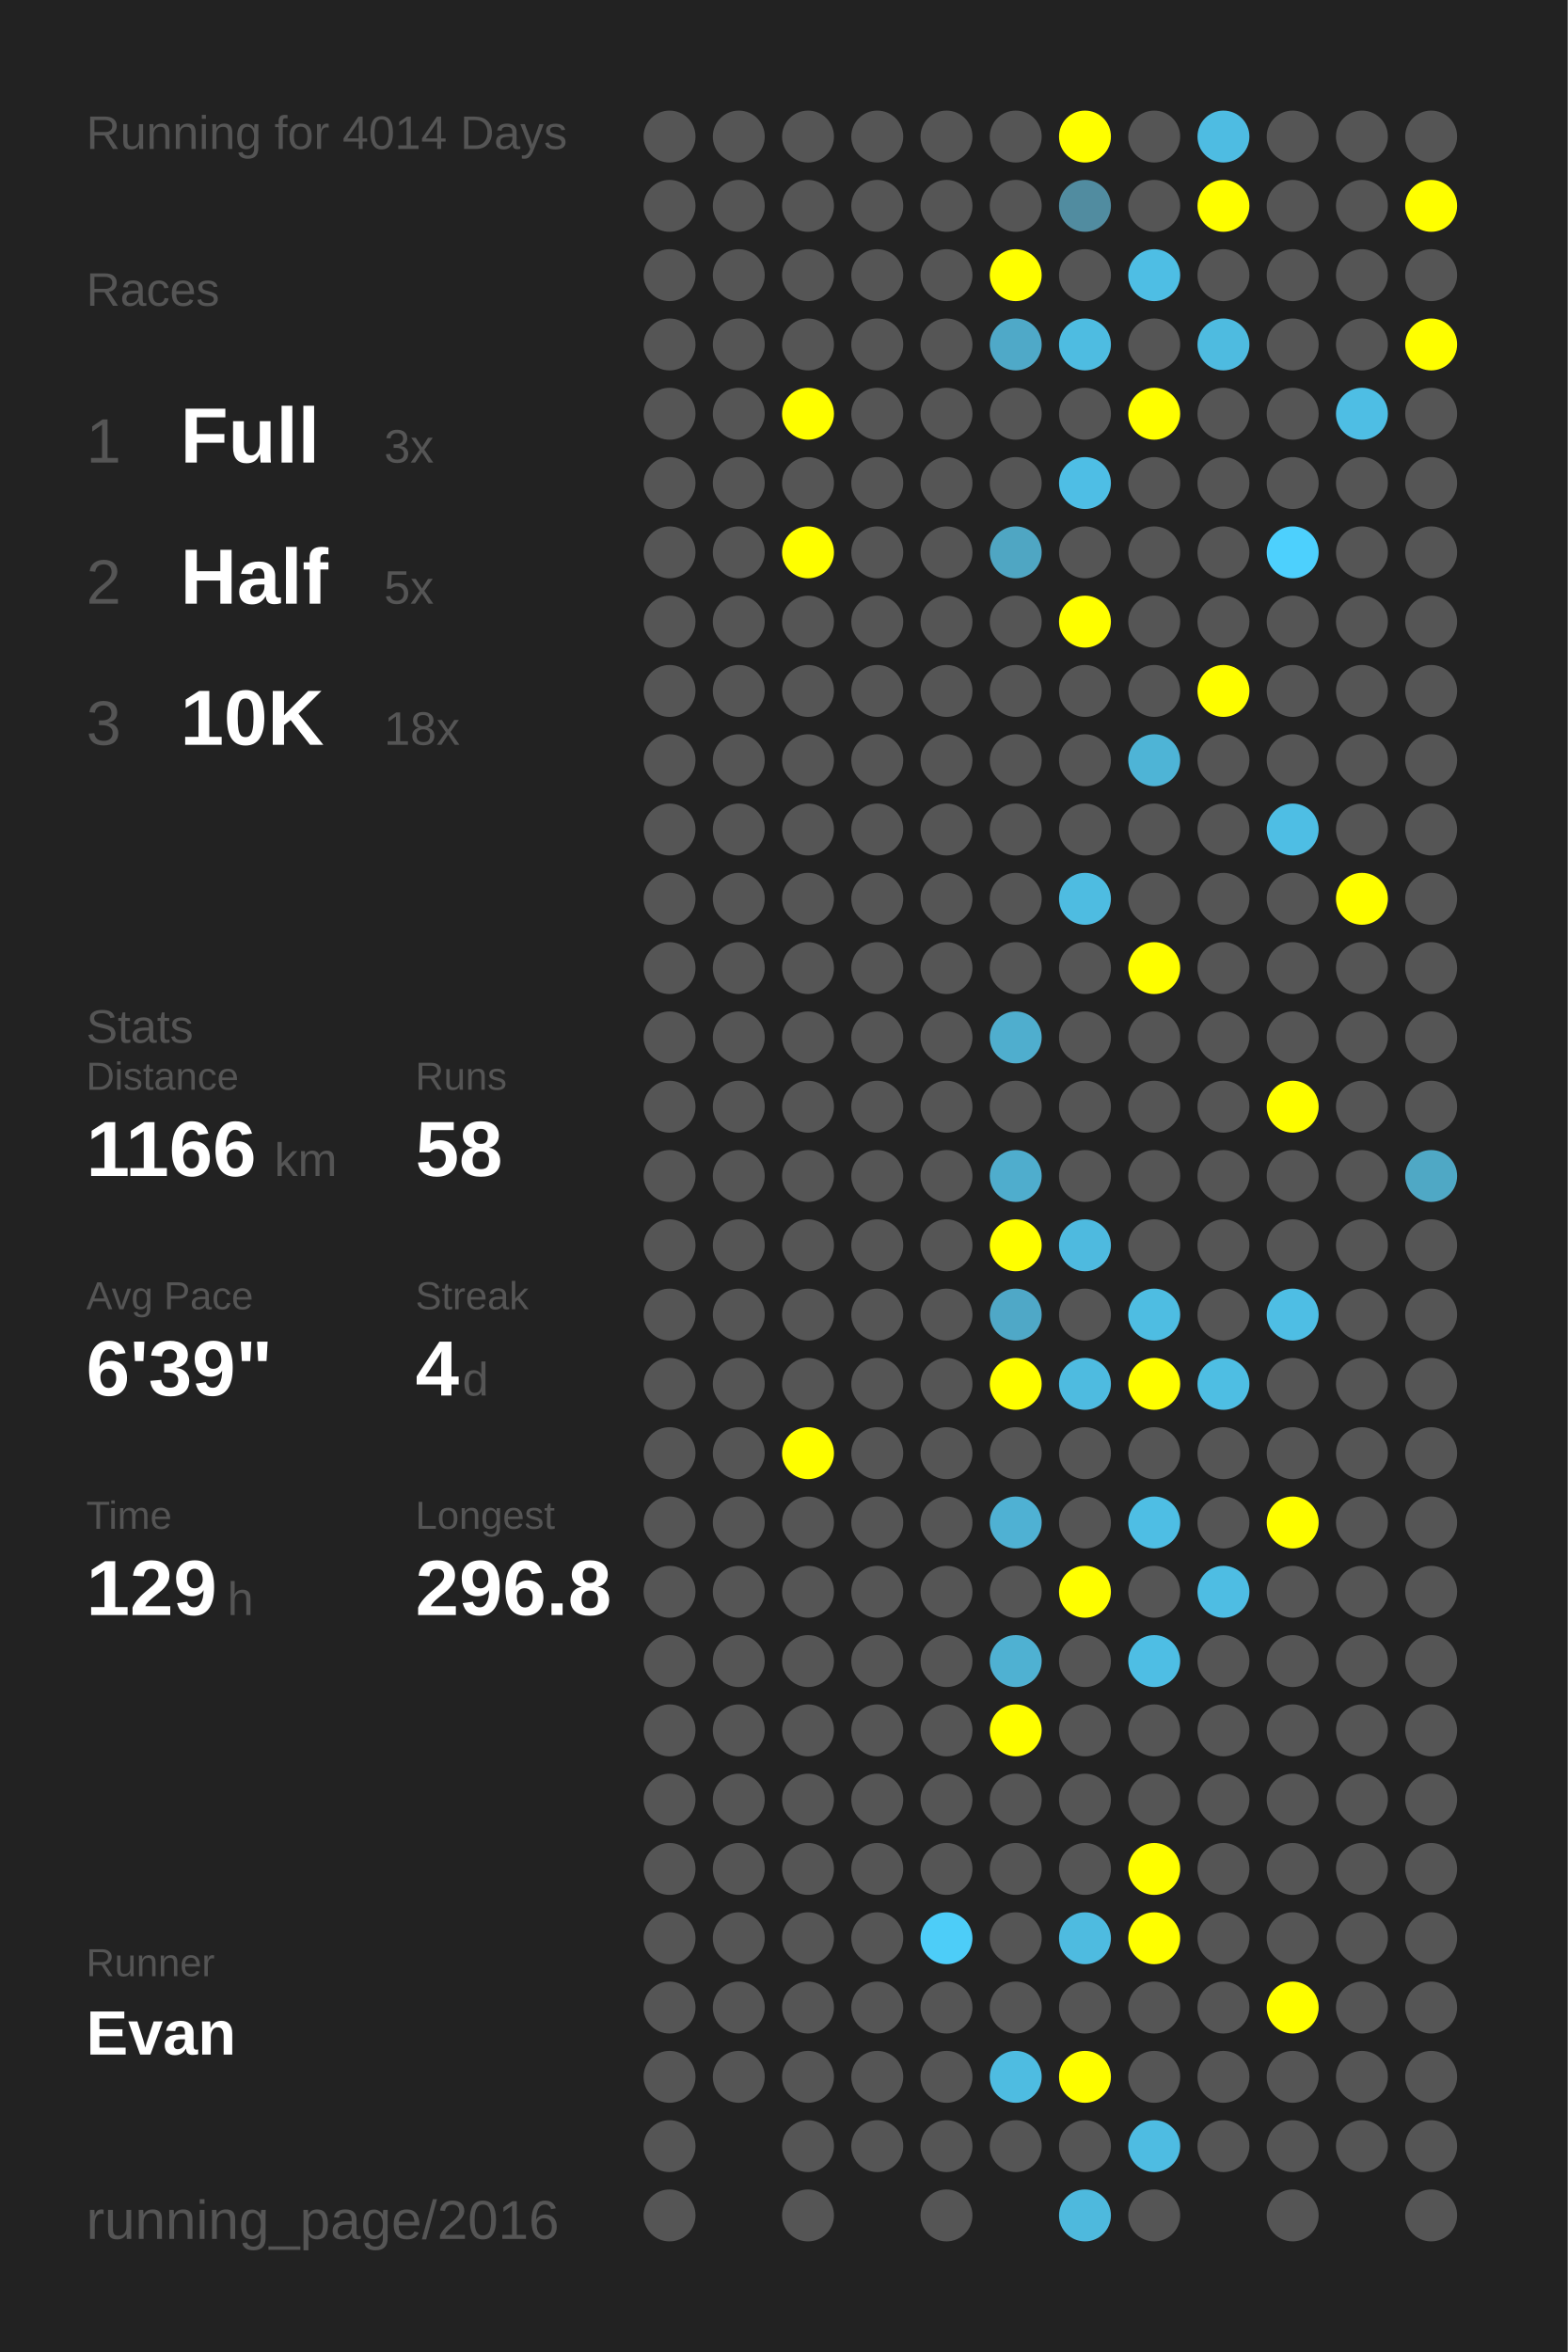
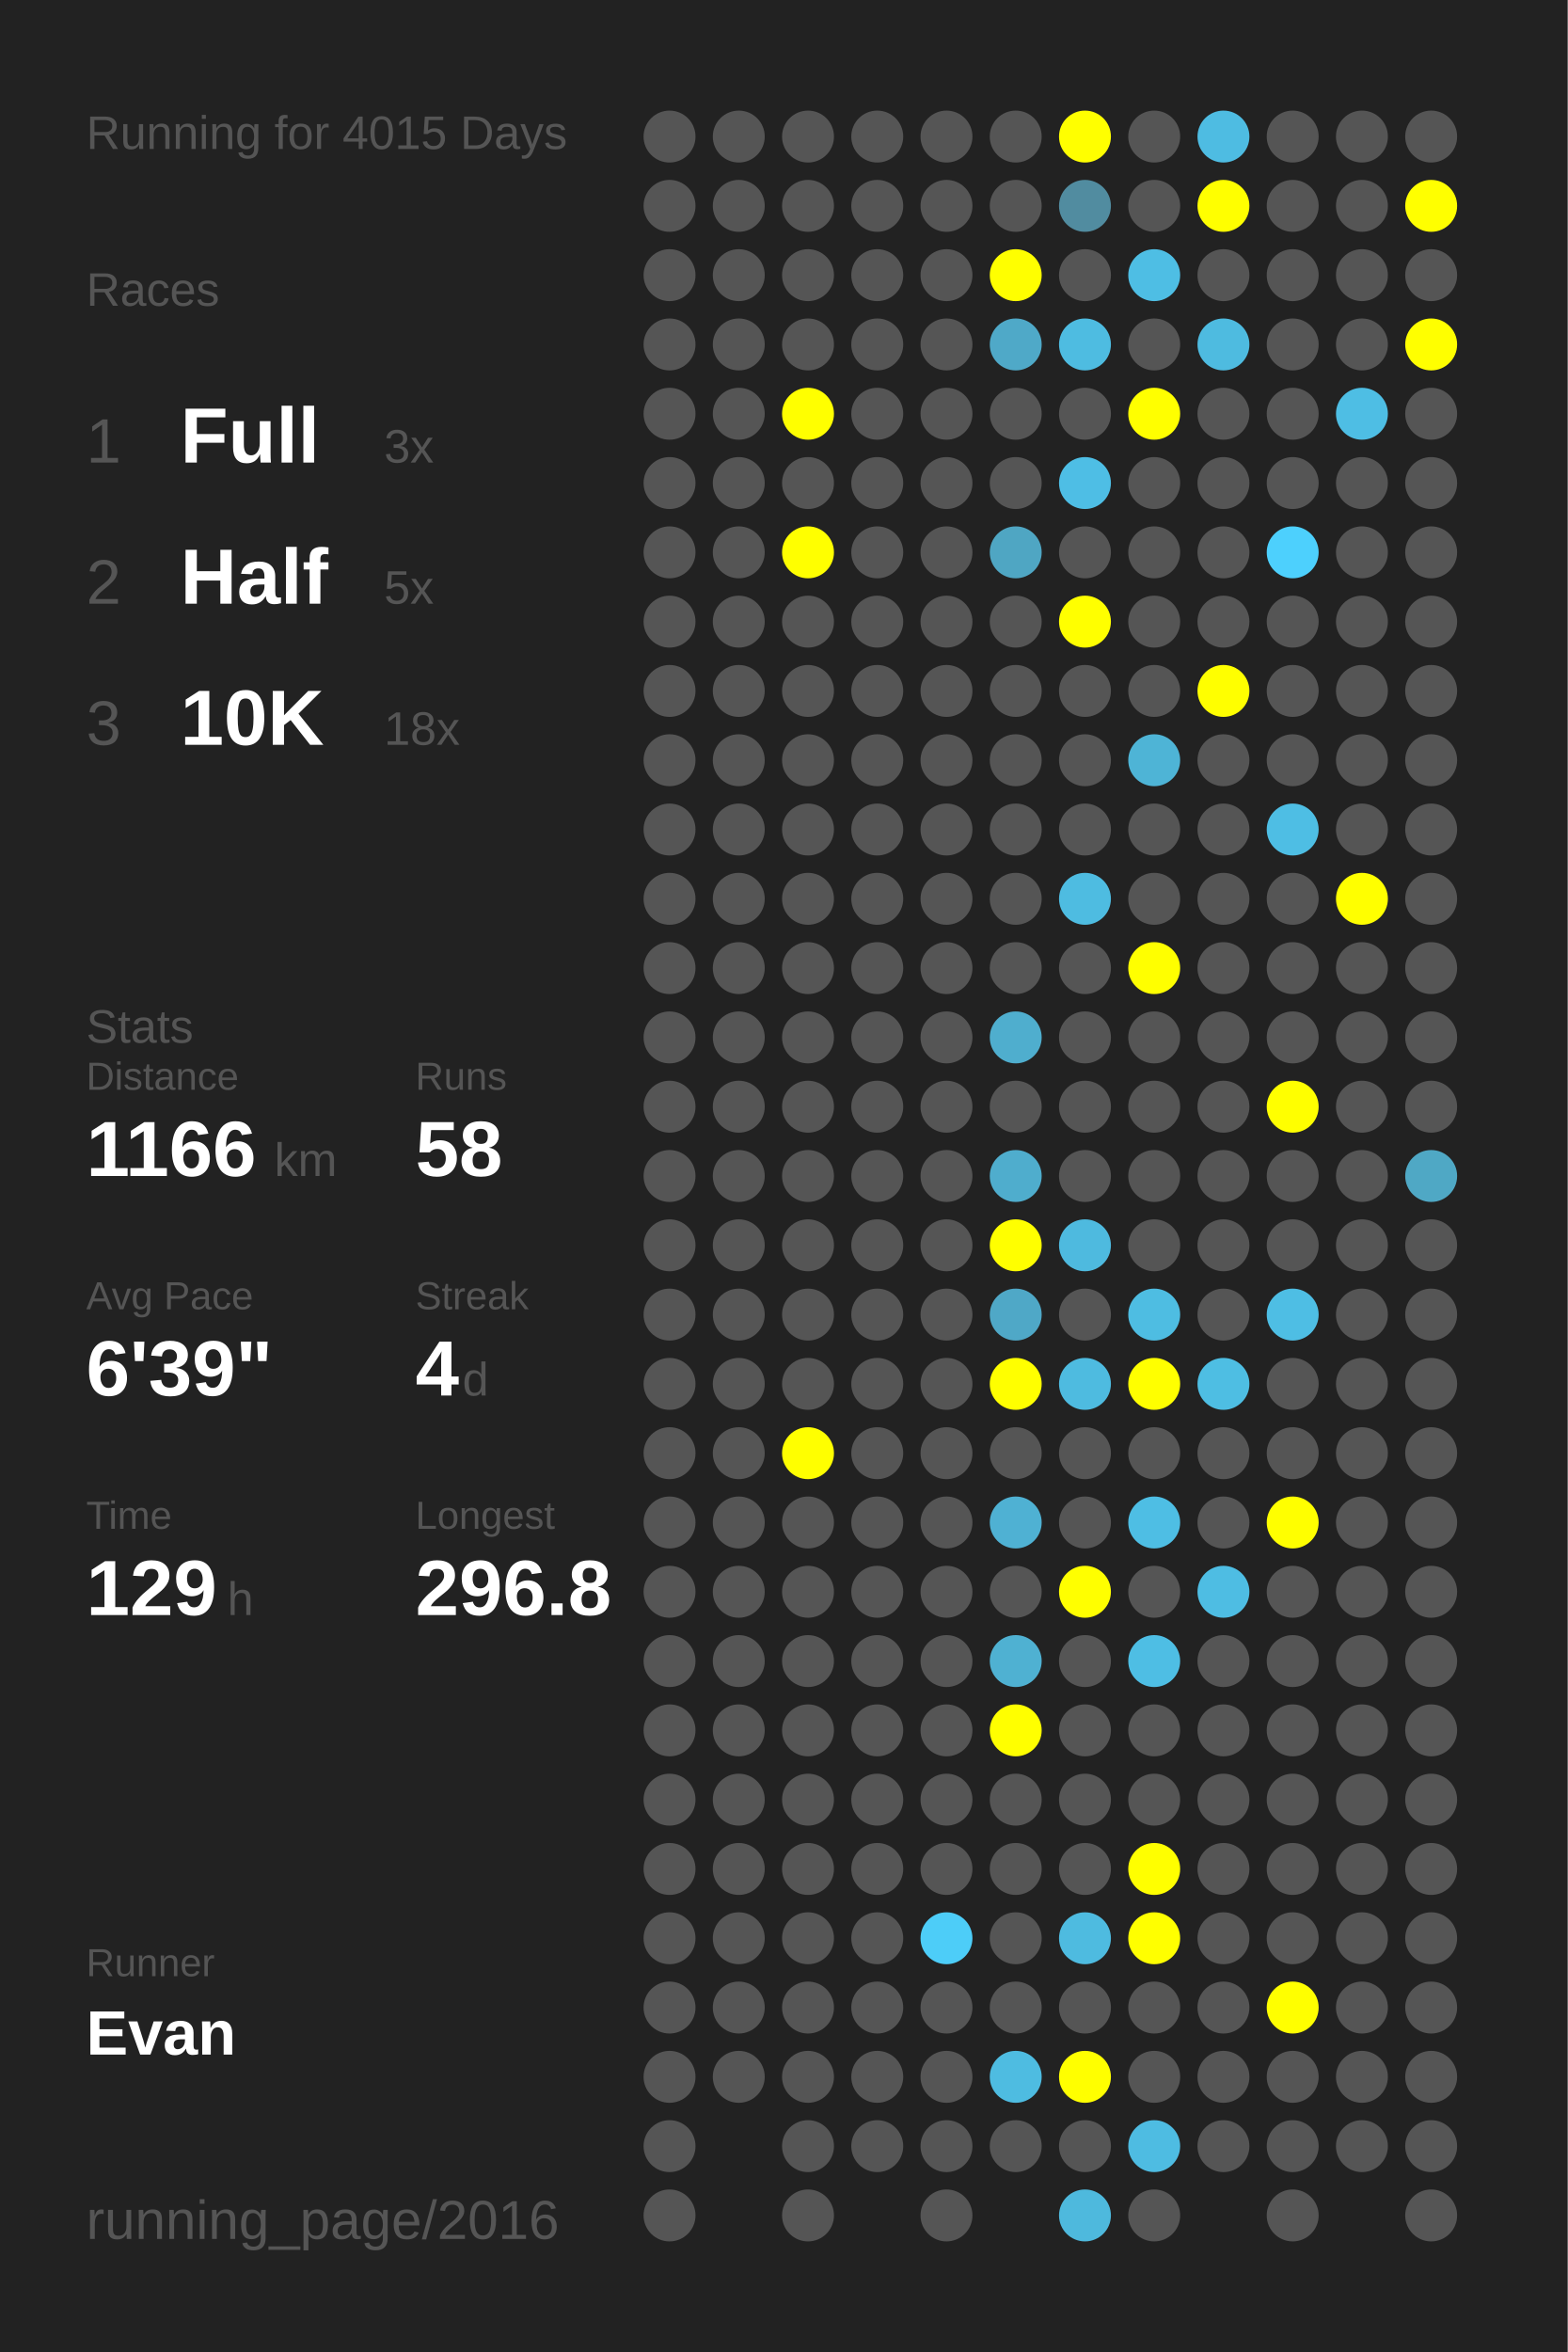
<svg xmlns="http://www.w3.org/2000/svg" baseProfile="full" height="300mm" version="1.1" viewBox="0,0,200,300" width="200mm">
  <defs />
  <rect fill="#222222" height="300" width="200" x="0" y="0" />
-   <text fill="#555555" style="font-size:6px; font-family:Arial;" x="11" y="19">Running for 4014 Days</text>
+   <text fill="#555555" style="font-size:6px; font-family:Arial;" x="11" y="19">Running for 4015 Days</text>
  <text fill="#555555" style="font-size:6px; font-family:Arial;" x="11" y="39">Races</text>
  <text fill="#555555" style="font-size:8px; font-family:Arial;" x="11" y="59">1</text>
  <text fill="#FFFFFF" style="font-size:10px; font-family:Arial; font-weight:bold;" x="23" y="59">Full</text>
  <text fill="#555555" style="font-size:6px; font-family:Arial;" x="49" y="59">3x</text>
  <text fill="#555555" style="font-size:8px; font-family:Arial;" x="11" y="77">2</text>
  <text fill="#FFFFFF" style="font-size:10px; font-family:Arial; font-weight:bold;" x="23" y="77">Half</text>
  <text fill="#555555" style="font-size:6px; font-family:Arial;" x="49" y="77">5x</text>
  <text fill="#555555" style="font-size:8px; font-family:Arial;" x="11" y="95">3</text>
  <text fill="#FFFFFF" style="font-size:10px; font-family:Arial; font-weight:bold;" x="23" y="95">10K</text>
  <text fill="#555555" style="font-size:6px; font-family:Arial;" x="49" y="95">18x</text>
  <text fill="#555555" style="font-size:6px; font-family:Arial;" x="11" y="133">Stats</text>
  <text fill="#555555" style="font-size:5px; font-family:Arial;" x="11" y="139">Distance</text>
  <text fill="#FFFFFF" style="font-size:10px; font-family:Arial; font-weight:bold;" x="11" y="150">1166</text>
  <text fill="#555555" style="font-size:6px; font-family:Arial;" x="35" y="150">km</text>
  <text fill="#555555" style="font-size:5px; font-family:Arial;" x="53" y="139">Runs</text>
  <text fill="#FFFFFF" style="font-size:10px; font-family:Arial; font-weight:bold;" x="53" y="150">58</text>
  <text fill="#555555" style="font-size:5px; font-family:Arial;" x="11" y="167">Avg Pace</text>
  <text fill="#FFFFFF" style="font-size:10px; font-family:Arial; font-weight:bold;" x="11" y="178">6'39"</text>
  <text fill="#555555" style="font-size:5px; font-family:Arial;" x="53" y="167">Streak</text>
  <text fill="#FFFFFF" style="font-size:10px; font-family:Arial; font-weight:bold;" x="53" y="178">4</text>
  <text fill="#555555" style="font-size:6px; font-family:Arial;" x="59" y="178">d</text>
  <text fill="#555555" style="font-size:5px; font-family:Arial;" x="11" y="195">Time</text>
  <text fill="#FFFFFF" style="font-size:10px; font-family:Arial; font-weight:bold;" x="11" y="206">129</text>
  <text fill="#555555" style="font-size:6px; font-family:Arial;" x="29" y="206">h</text>
  <text fill="#555555" style="font-size:5px; font-family:Arial;" x="53" y="195">Longest</text>
  <text fill="#FFFFFF" style="font-size:10px; font-family:Arial; font-weight:bold;" x="53" y="206">296.8</text>
  <text fill="#555555" style="font-size:5px; font-family:Arial;" x="11" y="252.065">Runner</text>
  <text fill="#FFFFFF" style="font-size:8px; font-family:Arial; font-weight:bold;" x="11" y="262.065">Evan</text>
  <text fill="#555555" style="font-size:7px; font-family:Arial;" x="11" y="285.581">running_page/2016</text>
  <circle cx="85.417" cy="17.419" fill="#555555" r="3.312" />
  <circle cx="85.417" cy="26.258" fill="#555555" r="3.312" />
  <circle cx="85.417" cy="35.097" fill="#555555" r="3.312" />
  <circle cx="85.417" cy="43.935" fill="#555555" r="3.312" />
  <circle cx="85.417" cy="52.774" fill="#555555" r="3.312" />
  <circle cx="85.417" cy="61.613" fill="#555555" r="3.312" />
  <circle cx="85.417" cy="70.452" fill="#555555" r="3.312" />
  <circle cx="85.417" cy="79.29" fill="#555555" r="3.312" />
  <circle cx="85.417" cy="88.129" fill="#555555" r="3.312" />
  <circle cx="85.417" cy="96.968" fill="#555555" r="3.312" />
  <circle cx="85.417" cy="105.806" fill="#555555" r="3.312" />
  <circle cx="85.417" cy="114.645" fill="#555555" r="3.312" />
  <circle cx="85.417" cy="123.484" fill="#555555" r="3.312" />
  <circle cx="85.417" cy="132.323" fill="#555555" r="3.312" />
  <circle cx="85.417" cy="141.161" fill="#555555" r="3.312" />
  <circle cx="85.417" cy="150" fill="#555555" r="3.312" />
  <circle cx="85.417" cy="158.839" fill="#555555" r="3.312" />
  <circle cx="85.417" cy="167.677" fill="#555555" r="3.312" />
  <circle cx="85.417" cy="176.516" fill="#555555" r="3.312" />
  <circle cx="85.417" cy="185.355" fill="#555555" r="3.312" />
  <circle cx="85.417" cy="194.194" fill="#555555" r="3.312" />
  <circle cx="85.417" cy="203.032" fill="#555555" r="3.312" />
  <circle cx="85.417" cy="211.871" fill="#555555" r="3.312" />
  <circle cx="85.417" cy="220.71" fill="#555555" r="3.312" />
  <circle cx="85.417" cy="229.548" fill="#555555" r="3.312" />
  <circle cx="85.417" cy="238.387" fill="#555555" r="3.312" />
  <circle cx="85.417" cy="247.226" fill="#555555" r="3.312" />
  <circle cx="85.417" cy="256.065" fill="#555555" r="3.312" />
  <circle cx="85.417" cy="264.903" fill="#555555" r="3.312" />
  <circle cx="85.417" cy="273.742" fill="#555555" r="3.312" />
  <circle cx="85.417" cy="282.581" fill="#555555" r="3.312" />
  <circle cx="94.25" cy="17.419" fill="#555555" r="3.312" />
  <circle cx="94.25" cy="26.258" fill="#555555" r="3.312" />
  <circle cx="94.25" cy="35.097" fill="#555555" r="3.312" />
  <circle cx="94.25" cy="43.935" fill="#555555" r="3.312" />
  <circle cx="94.25" cy="52.774" fill="#555555" r="3.312" />
  <circle cx="94.25" cy="61.613" fill="#555555" r="3.312" />
  <circle cx="94.25" cy="70.452" fill="#555555" r="3.312" />
  <circle cx="94.25" cy="79.29" fill="#555555" r="3.312" />
  <circle cx="94.25" cy="88.129" fill="#555555" r="3.312" />
  <circle cx="94.25" cy="96.968" fill="#555555" r="3.312" />
  <circle cx="94.25" cy="105.806" fill="#555555" r="3.312" />
  <circle cx="94.25" cy="114.645" fill="#555555" r="3.312" />
  <circle cx="94.25" cy="123.484" fill="#555555" r="3.312" />
  <circle cx="94.25" cy="132.323" fill="#555555" r="3.312" />
  <circle cx="94.25" cy="141.161" fill="#555555" r="3.312" />
  <circle cx="94.25" cy="150" fill="#555555" r="3.312" />
  <circle cx="94.25" cy="158.839" fill="#555555" r="3.312" />
  <circle cx="94.25" cy="167.677" fill="#555555" r="3.312" />
  <circle cx="94.25" cy="176.516" fill="#555555" r="3.312" />
  <circle cx="94.25" cy="185.355" fill="#555555" r="3.312" />
  <circle cx="94.25" cy="194.194" fill="#555555" r="3.312" />
  <circle cx="94.25" cy="203.032" fill="#555555" r="3.312" />
  <circle cx="94.25" cy="211.871" fill="#555555" r="3.312" />
  <circle cx="94.25" cy="220.71" fill="#555555" r="3.312" />
  <circle cx="94.25" cy="229.548" fill="#555555" r="3.312" />
  <circle cx="94.25" cy="238.387" fill="#555555" r="3.312" />
  <circle cx="94.25" cy="247.226" fill="#555555" r="3.312" />
  <circle cx="94.25" cy="256.065" fill="#555555" r="3.312" />
  <circle cx="94.25" cy="264.903" fill="#555555" r="3.312" />
  <circle cx="103.083" cy="17.419" fill="#555555" r="3.312" />
  <circle cx="103.083" cy="26.258" fill="#555555" r="3.312" />
  <circle cx="103.083" cy="35.097" fill="#555555" r="3.312" />
  <circle cx="103.083" cy="43.935" fill="#555555" r="3.312" />
  <circle cx="103.083" cy="52.774" fill="#FFFF00" r="3.312" />
  <circle cx="103.083" cy="61.613" fill="#555555" r="3.312" />
  <circle cx="103.083" cy="70.452" fill="#FFFF00" r="3.312" />
  <circle cx="103.083" cy="79.29" fill="#555555" r="3.312" />
  <circle cx="103.083" cy="88.129" fill="#555555" r="3.312" />
  <circle cx="103.083" cy="96.968" fill="#555555" r="3.312" />
  <circle cx="103.083" cy="105.806" fill="#555555" r="3.312" />
  <circle cx="103.083" cy="114.645" fill="#555555" r="3.312" />
  <circle cx="103.083" cy="123.484" fill="#555555" r="3.312" />
  <circle cx="103.083" cy="132.323" fill="#555555" r="3.312" />
  <circle cx="103.083" cy="141.161" fill="#555555" r="3.312" />
  <circle cx="103.083" cy="150" fill="#555555" r="3.312" />
  <circle cx="103.083" cy="158.839" fill="#555555" r="3.312" />
  <circle cx="103.083" cy="167.677" fill="#555555" r="3.312" />
  <circle cx="103.083" cy="176.516" fill="#555555" r="3.312" />
  <circle cx="103.083" cy="185.355" fill="#FFFF00" r="3.312" />
  <circle cx="103.083" cy="194.194" fill="#555555" r="3.312" />
  <circle cx="103.083" cy="203.032" fill="#555555" r="3.312" />
  <circle cx="103.083" cy="211.871" fill="#555555" r="3.312" />
  <circle cx="103.083" cy="220.71" fill="#555555" r="3.312" />
  <circle cx="103.083" cy="229.548" fill="#555555" r="3.312" />
  <circle cx="103.083" cy="238.387" fill="#555555" r="3.312" />
  <circle cx="103.083" cy="247.226" fill="#555555" r="3.312" />
  <circle cx="103.083" cy="256.065" fill="#555555" r="3.312" />
  <circle cx="103.083" cy="264.903" fill="#555555" r="3.312" />
  <circle cx="103.083" cy="273.742" fill="#555555" r="3.312" />
  <circle cx="103.083" cy="282.581" fill="#555555" r="3.312" />
  <circle cx="111.917" cy="17.419" fill="#555555" r="3.312" />
  <circle cx="111.917" cy="26.258" fill="#555555" r="3.312" />
  <circle cx="111.917" cy="35.097" fill="#555555" r="3.312" />
  <circle cx="111.917" cy="43.935" fill="#555555" r="3.312" />
  <circle cx="111.917" cy="52.774" fill="#555555" r="3.312" />
  <circle cx="111.917" cy="61.613" fill="#555555" r="3.312" />
  <circle cx="111.917" cy="70.452" fill="#555555" r="3.312" />
  <circle cx="111.917" cy="79.29" fill="#555555" r="3.312" />
  <circle cx="111.917" cy="88.129" fill="#555555" r="3.312" />
  <circle cx="111.917" cy="96.968" fill="#555555" r="3.312" />
  <circle cx="111.917" cy="105.806" fill="#555555" r="3.312" />
  <circle cx="111.917" cy="114.645" fill="#555555" r="3.312" />
  <circle cx="111.917" cy="123.484" fill="#555555" r="3.312" />
  <circle cx="111.917" cy="132.323" fill="#555555" r="3.312" />
  <circle cx="111.917" cy="141.161" fill="#555555" r="3.312" />
  <circle cx="111.917" cy="150" fill="#555555" r="3.312" />
  <circle cx="111.917" cy="158.839" fill="#555555" r="3.312" />
  <circle cx="111.917" cy="167.677" fill="#555555" r="3.312" />
  <circle cx="111.917" cy="176.516" fill="#555555" r="3.312" />
  <circle cx="111.917" cy="185.355" fill="#555555" r="3.312" />
  <circle cx="111.917" cy="194.194" fill="#555555" r="3.312" />
  <circle cx="111.917" cy="203.032" fill="#555555" r="3.312" />
  <circle cx="111.917" cy="211.871" fill="#555555" r="3.312" />
  <circle cx="111.917" cy="220.71" fill="#555555" r="3.312" />
  <circle cx="111.917" cy="229.548" fill="#555555" r="3.312" />
  <circle cx="111.917" cy="238.387" fill="#555555" r="3.312" />
  <circle cx="111.917" cy="247.226" fill="#555555" r="3.312" />
  <circle cx="111.917" cy="256.065" fill="#555555" r="3.312" />
  <circle cx="111.917" cy="264.903" fill="#555555" r="3.312" />
  <circle cx="111.917" cy="273.742" fill="#555555" r="3.312" />
  <circle cx="120.75" cy="17.419" fill="#555555" r="3.312" />
  <circle cx="120.75" cy="26.258" fill="#555555" r="3.312" />
  <circle cx="120.75" cy="35.097" fill="#555555" r="3.312" />
  <circle cx="120.75" cy="43.935" fill="#555555" r="3.312" />
  <circle cx="120.75" cy="52.774" fill="#555555" r="3.312" />
  <circle cx="120.75" cy="61.613" fill="#555555" r="3.312" />
  <circle cx="120.75" cy="70.452" fill="#555555" r="3.312" />
  <circle cx="120.75" cy="79.29" fill="#555555" r="3.312" />
  <circle cx="120.75" cy="88.129" fill="#555555" r="3.312" />
  <circle cx="120.75" cy="96.968" fill="#555555" r="3.312" />
  <circle cx="120.75" cy="105.806" fill="#555555" r="3.312" />
  <circle cx="120.75" cy="114.645" fill="#555555" r="3.312" />
  <circle cx="120.75" cy="123.484" fill="#555555" r="3.312" />
  <circle cx="120.75" cy="132.323" fill="#555555" r="3.312" />
  <circle cx="120.75" cy="141.161" fill="#555555" r="3.312" />
  <circle cx="120.75" cy="150" fill="#555555" r="3.312" />
  <circle cx="120.75" cy="158.839" fill="#555555" r="3.312" />
  <circle cx="120.75" cy="167.677" fill="#555555" r="3.312" />
  <circle cx="120.75" cy="176.516" fill="#555555" r="3.312" />
  <circle cx="120.75" cy="185.355" fill="#555555" r="3.312" />
  <circle cx="120.75" cy="194.194" fill="#555555" r="3.312" />
  <circle cx="120.75" cy="203.032" fill="#555555" r="3.312" />
  <circle cx="120.75" cy="211.871" fill="#555555" r="3.312" />
  <circle cx="120.75" cy="220.71" fill="#555555" r="3.312" />
  <circle cx="120.75" cy="229.548" fill="#555555" r="3.312" />
  <circle cx="120.75" cy="238.387" fill="#555555" r="3.312" />
  <circle cx="120.75" cy="247.226" fill="#4dcdf8" r="3.312" />
  <circle cx="120.75" cy="256.065" fill="#555555" r="3.312" />
  <circle cx="120.75" cy="264.903" fill="#555555" r="3.312" />
  <circle cx="120.75" cy="273.742" fill="#555555" r="3.312" />
  <circle cx="120.75" cy="282.581" fill="#555555" r="3.312" />
  <circle cx="129.583" cy="17.419" fill="#555555" r="3.312" />
  <circle cx="129.583" cy="26.258" fill="#555555" r="3.312" />
  <circle cx="129.583" cy="35.097" fill="#FFFF00" r="3.312" />
  <circle cx="129.583" cy="43.935" fill="#4fa9c8" r="3.312" />
  <circle cx="129.583" cy="52.774" fill="#555555" r="3.312" />
  <circle cx="129.583" cy="61.613" fill="#555555" r="3.312" />
  <circle cx="129.583" cy="70.452" fill="#4fa6c3" r="3.312" />
  <circle cx="129.583" cy="79.29" fill="#555555" r="3.312" />
  <circle cx="129.583" cy="88.129" fill="#555555" r="3.312" />
  <circle cx="129.583" cy="96.968" fill="#555555" r="3.312" />
  <circle cx="129.583" cy="105.806" fill="#555555" r="3.312" />
  <circle cx="129.583" cy="114.645" fill="#555555" r="3.312" />
  <circle cx="129.583" cy="123.484" fill="#555555" r="3.312" />
  <circle cx="129.583" cy="132.323" fill="#4faece" r="3.312" />
  <circle cx="129.583" cy="141.161" fill="#555555" r="3.312" />
  <circle cx="129.583" cy="150" fill="#4fadcd" r="3.312" />
  <circle cx="129.583" cy="158.839" fill="#FFFF00" r="3.312" />
  <circle cx="129.583" cy="167.677" fill="#4fa8c7" r="3.312" />
  <circle cx="129.583" cy="176.516" fill="#FFFF00" r="3.312" />
  <circle cx="129.583" cy="185.355" fill="#555555" r="3.312" />
  <circle cx="129.583" cy="194.194" fill="#4fb1d3" r="3.312" />
  <circle cx="129.583" cy="203.032" fill="#555555" r="3.312" />
  <circle cx="129.583" cy="211.871" fill="#4fb1d2" r="3.312" />
  <circle cx="129.583" cy="220.71" fill="#FFFF00" r="3.312" />
  <circle cx="129.583" cy="229.548" fill="#555555" r="3.312" />
  <circle cx="129.583" cy="238.387" fill="#555555" r="3.312" />
  <circle cx="129.583" cy="247.226" fill="#555555" r="3.312" />
  <circle cx="129.583" cy="256.065" fill="#555555" r="3.312" />
  <circle cx="129.583" cy="264.903" fill="#4ebce1" r="3.312" />
  <circle cx="129.583" cy="273.742" fill="#555555" r="3.312" />
  <circle cx="138.417" cy="17.419" fill="#FFFF00" r="3.312" />
  <circle cx="138.417" cy="26.258" fill="#518ca0" r="3.312" />
  <circle cx="138.417" cy="35.097" fill="#555555" r="3.312" />
  <circle cx="138.417" cy="43.935" fill="#4ebce1" r="3.312" />
  <circle cx="138.417" cy="52.774" fill="#555555" r="3.312" />
  <circle cx="138.417" cy="61.613" fill="#4ebee5" r="3.312" />
  <circle cx="138.417" cy="70.452" fill="#555555" r="3.312" />
  <circle cx="138.417" cy="79.29" fill="#FFFF00" r="3.312" />
  <circle cx="138.417" cy="88.129" fill="#555555" r="3.312" />
  <circle cx="138.417" cy="96.968" fill="#555555" r="3.312" />
  <circle cx="138.417" cy="105.806" fill="#555555" r="3.312" />
  <circle cx="138.417" cy="114.645" fill="#4ebce1" r="3.312" />
  <circle cx="138.417" cy="123.484" fill="#555555" r="3.312" />
  <circle cx="138.417" cy="132.323" fill="#555555" r="3.312" />
  <circle cx="138.417" cy="141.161" fill="#555555" r="3.312" />
  <circle cx="138.417" cy="150" fill="#555555" r="3.312" />
  <circle cx="138.417" cy="158.839" fill="#4ebadf" r="3.312" />
  <circle cx="138.417" cy="167.677" fill="#555555" r="3.312" />
  <circle cx="138.417" cy="176.516" fill="#4ebbe0" r="3.312" />
  <circle cx="138.417" cy="185.355" fill="#555555" r="3.312" />
  <circle cx="138.417" cy="194.194" fill="#555555" r="3.312" />
  <circle cx="138.417" cy="203.032" fill="#FFFF00" r="3.312" />
  <circle cx="138.417" cy="211.871" fill="#555555" r="3.312" />
  <circle cx="138.417" cy="220.71" fill="#555555" r="3.312" />
  <circle cx="138.417" cy="229.548" fill="#555555" r="3.312" />
  <circle cx="138.417" cy="238.387" fill="#555555" r="3.312" />
  <circle cx="138.417" cy="247.226" fill="#4ebbe0" r="3.312" />
  <circle cx="138.417" cy="256.065" fill="#555555" r="3.312" />
  <circle cx="138.417" cy="264.903" fill="#FFFF00" r="3.312" />
  <circle cx="138.417" cy="273.742" fill="#555555" r="3.312" />
  <circle cx="138.417" cy="282.581" fill="#4eb9dd" r="3.312" />
  <circle cx="147.25" cy="17.419" fill="#555555" r="3.312" />
  <circle cx="147.25" cy="26.258" fill="#555555" r="3.312" />
  <circle cx="147.25" cy="35.097" fill="#4ebee4" r="3.312" />
  <circle cx="147.25" cy="43.935" fill="#555555" r="3.312" />
  <circle cx="147.25" cy="52.774" fill="#FFFF00" r="3.312" />
  <circle cx="147.25" cy="61.613" fill="#555555" r="3.312" />
  <circle cx="147.25" cy="70.452" fill="#555555" r="3.312" />
  <circle cx="147.25" cy="79.29" fill="#555555" r="3.312" />
  <circle cx="147.25" cy="88.129" fill="#555555" r="3.312" />
  <circle cx="147.25" cy="96.968" fill="#4eb4d6" r="3.312" />
  <circle cx="147.25" cy="105.806" fill="#555555" r="3.312" />
  <circle cx="147.25" cy="114.645" fill="#555555" r="3.312" />
  <circle cx="147.25" cy="123.484" fill="#FFFF00" r="3.312" />
  <circle cx="147.25" cy="132.323" fill="#555555" r="3.312" />
  <circle cx="147.25" cy="141.161" fill="#555555" r="3.312" />
  <circle cx="147.25" cy="150" fill="#555555" r="3.312" />
  <circle cx="147.25" cy="158.839" fill="#555555" r="3.312" />
  <circle cx="147.25" cy="167.677" fill="#4ebde2" r="3.312" />
  <circle cx="147.25" cy="176.516" fill="#FFFF00" r="3.312" />
  <circle cx="147.25" cy="185.355" fill="#555555" r="3.312" />
  <circle cx="147.25" cy="194.194" fill="#4ebee4" r="3.312" />
  <circle cx="147.25" cy="203.032" fill="#555555" r="3.312" />
  <circle cx="147.25" cy="211.871" fill="#4ebee4" r="3.312" />
  <circle cx="147.25" cy="220.71" fill="#555555" r="3.312" />
  <circle cx="147.25" cy="229.548" fill="#555555" r="3.312" />
  <circle cx="147.25" cy="238.387" fill="#FFFF00" r="3.312" />
  <circle cx="147.25" cy="247.226" fill="#FFFF00" r="3.312" />
  <circle cx="147.25" cy="256.065" fill="#555555" r="3.312" />
  <circle cx="147.25" cy="264.903" fill="#555555" r="3.312" />
  <circle cx="147.25" cy="273.742" fill="#4ebce2" r="3.312" />
  <circle cx="147.25" cy="282.581" fill="#555555" r="3.312" />
  <circle cx="156.083" cy="17.419" fill="#4ebce2" r="3.312" />
  <circle cx="156.083" cy="26.258" fill="#FFFF00" r="3.312" />
  <circle cx="156.083" cy="35.097" fill="#555555" r="3.312" />
  <circle cx="156.083" cy="43.935" fill="#4ebbe0" r="3.312" />
  <circle cx="156.083" cy="52.774" fill="#555555" r="3.312" />
  <circle cx="156.083" cy="61.613" fill="#555555" r="3.312" />
  <circle cx="156.083" cy="70.452" fill="#555555" r="3.312" />
  <circle cx="156.083" cy="79.29" fill="#555555" r="3.312" />
  <circle cx="156.083" cy="88.129" fill="#FFFF00" r="3.312" />
  <circle cx="156.083" cy="96.968" fill="#555555" r="3.312" />
  <circle cx="156.083" cy="105.806" fill="#555555" r="3.312" />
  <circle cx="156.083" cy="114.645" fill="#555555" r="3.312" />
  <circle cx="156.083" cy="123.484" fill="#555555" r="3.312" />
  <circle cx="156.083" cy="132.323" fill="#555555" r="3.312" />
  <circle cx="156.083" cy="141.161" fill="#555555" r="3.312" />
  <circle cx="156.083" cy="150" fill="#555555" r="3.312" />
  <circle cx="156.083" cy="158.839" fill="#555555" r="3.312" />
  <circle cx="156.083" cy="167.677" fill="#555555" r="3.312" />
  <circle cx="156.083" cy="176.516" fill="#4ebee3" r="3.312" />
  <circle cx="156.083" cy="185.355" fill="#555555" r="3.312" />
  <circle cx="156.083" cy="194.194" fill="#555555" r="3.312" />
  <circle cx="156.083" cy="203.032" fill="#4ebde3" r="3.312" />
  <circle cx="156.083" cy="211.871" fill="#555555" r="3.312" />
  <circle cx="156.083" cy="220.71" fill="#555555" r="3.312" />
  <circle cx="156.083" cy="229.548" fill="#555555" r="3.312" />
  <circle cx="156.083" cy="238.387" fill="#555555" r="3.312" />
  <circle cx="156.083" cy="247.226" fill="#555555" r="3.312" />
  <circle cx="156.083" cy="256.065" fill="#555555" r="3.312" />
  <circle cx="156.083" cy="264.903" fill="#555555" r="3.312" />
  <circle cx="156.083" cy="273.742" fill="#555555" r="3.312" />
  <circle cx="164.917" cy="17.419" fill="#555555" r="3.312" />
  <circle cx="164.917" cy="26.258" fill="#555555" r="3.312" />
  <circle cx="164.917" cy="35.097" fill="#555555" r="3.312" />
  <circle cx="164.917" cy="43.935" fill="#555555" r="3.312" />
  <circle cx="164.917" cy="52.774" fill="#555555" r="3.312" />
  <circle cx="164.917" cy="61.613" fill="#555555" r="3.312" />
  <circle cx="164.917" cy="70.452" fill="#4dd0fd" r="3.312" />
  <circle cx="164.917" cy="79.29" fill="#555555" r="3.312" />
  <circle cx="164.917" cy="88.129" fill="#555555" r="3.312" />
  <circle cx="164.917" cy="96.968" fill="#555555" r="3.312" />
  <circle cx="164.917" cy="105.806" fill="#4ebee4" r="3.312" />
  <circle cx="164.917" cy="114.645" fill="#555555" r="3.312" />
  <circle cx="164.917" cy="123.484" fill="#555555" r="3.312" />
  <circle cx="164.917" cy="132.323" fill="#555555" r="3.312" />
  <circle cx="164.917" cy="141.161" fill="#FFFF00" r="3.312" />
  <circle cx="164.917" cy="150" fill="#555555" r="3.312" />
  <circle cx="164.917" cy="158.839" fill="#555555" r="3.312" />
  <circle cx="164.917" cy="167.677" fill="#4ebee4" r="3.312" />
  <circle cx="164.917" cy="176.516" fill="#555555" r="3.312" />
  <circle cx="164.917" cy="185.355" fill="#555555" r="3.312" />
  <circle cx="164.917" cy="194.194" fill="#FFFF00" r="3.312" />
  <circle cx="164.917" cy="203.032" fill="#555555" r="3.312" />
  <circle cx="164.917" cy="211.871" fill="#555555" r="3.312" />
  <circle cx="164.917" cy="220.71" fill="#555555" r="3.312" />
  <circle cx="164.917" cy="229.548" fill="#555555" r="3.312" />
  <circle cx="164.917" cy="238.387" fill="#555555" r="3.312" />
  <circle cx="164.917" cy="247.226" fill="#555555" r="3.312" />
  <circle cx="164.917" cy="256.065" fill="#FFFF00" r="3.312" />
  <circle cx="164.917" cy="264.903" fill="#555555" r="3.312" />
  <circle cx="164.917" cy="273.742" fill="#555555" r="3.312" />
  <circle cx="164.917" cy="282.581" fill="#555555" r="3.312" />
  <circle cx="173.75" cy="17.419" fill="#555555" r="3.312" />
  <circle cx="173.75" cy="26.258" fill="#555555" r="3.312" />
  <circle cx="173.75" cy="35.097" fill="#555555" r="3.312" />
  <circle cx="173.75" cy="43.935" fill="#555555" r="3.312" />
  <circle cx="173.75" cy="52.774" fill="#4ebee4" r="3.312" />
  <circle cx="173.75" cy="61.613" fill="#555555" r="3.312" />
  <circle cx="173.75" cy="70.452" fill="#555555" r="3.312" />
  <circle cx="173.75" cy="79.29" fill="#555555" r="3.312" />
  <circle cx="173.75" cy="88.129" fill="#555555" r="3.312" />
  <circle cx="173.75" cy="96.968" fill="#555555" r="3.312" />
  <circle cx="173.75" cy="105.806" fill="#555555" r="3.312" />
  <circle cx="173.75" cy="114.645" fill="#FFFF00" r="3.312" />
  <circle cx="173.75" cy="123.484" fill="#555555" r="3.312" />
  <circle cx="173.75" cy="132.323" fill="#555555" r="3.312" />
  <circle cx="173.75" cy="141.161" fill="#555555" r="3.312" />
  <circle cx="173.75" cy="150" fill="#555555" r="3.312" />
  <circle cx="173.75" cy="158.839" fill="#555555" r="3.312" />
  <circle cx="173.75" cy="167.677" fill="#555555" r="3.312" />
  <circle cx="173.75" cy="176.516" fill="#555555" r="3.312" />
  <circle cx="173.75" cy="185.355" fill="#555555" r="3.312" />
  <circle cx="173.75" cy="194.194" fill="#555555" r="3.312" />
  <circle cx="173.75" cy="203.032" fill="#555555" r="3.312" />
  <circle cx="173.75" cy="211.871" fill="#555555" r="3.312" />
  <circle cx="173.75" cy="220.71" fill="#555555" r="3.312" />
  <circle cx="173.75" cy="229.548" fill="#555555" r="3.312" />
  <circle cx="173.75" cy="238.387" fill="#555555" r="3.312" />
  <circle cx="173.75" cy="247.226" fill="#555555" r="3.312" />
  <circle cx="173.75" cy="256.065" fill="#555555" r="3.312" />
  <circle cx="173.75" cy="264.903" fill="#555555" r="3.312" />
  <circle cx="173.75" cy="273.742" fill="#555555" r="3.312" />
  <circle cx="182.583" cy="17.419" fill="#555555" r="3.312" />
  <circle cx="182.583" cy="26.258" fill="#FFFF00" r="3.312" />
  <circle cx="182.583" cy="35.097" fill="#555555" r="3.312" />
  <circle cx="182.583" cy="43.935" fill="#FFFF00" r="3.312" />
  <circle cx="182.583" cy="52.774" fill="#555555" r="3.312" />
  <circle cx="182.583" cy="61.613" fill="#555555" r="3.312" />
  <circle cx="182.583" cy="70.452" fill="#555555" r="3.312" />
  <circle cx="182.583" cy="79.29" fill="#555555" r="3.312" />
  <circle cx="182.583" cy="88.129" fill="#555555" r="3.312" />
  <circle cx="182.583" cy="96.968" fill="#555555" r="3.312" />
  <circle cx="182.583" cy="105.806" fill="#555555" r="3.312" />
  <circle cx="182.583" cy="114.645" fill="#555555" r="3.312" />
  <circle cx="182.583" cy="123.484" fill="#555555" r="3.312" />
  <circle cx="182.583" cy="132.323" fill="#555555" r="3.312" />
  <circle cx="182.583" cy="141.161" fill="#555555" r="3.312" />
  <circle cx="182.583" cy="150" fill="#4fa8c5" r="3.312" />
  <circle cx="182.583" cy="158.839" fill="#555555" r="3.312" />
  <circle cx="182.583" cy="167.677" fill="#555555" r="3.312" />
  <circle cx="182.583" cy="176.516" fill="#555555" r="3.312" />
  <circle cx="182.583" cy="185.355" fill="#555555" r="3.312" />
  <circle cx="182.583" cy="194.194" fill="#555555" r="3.312" />
  <circle cx="182.583" cy="203.032" fill="#555555" r="3.312" />
  <circle cx="182.583" cy="211.871" fill="#555555" r="3.312" />
  <circle cx="182.583" cy="220.71" fill="#555555" r="3.312" />
  <circle cx="182.583" cy="229.548" fill="#555555" r="3.312" />
  <circle cx="182.583" cy="238.387" fill="#555555" r="3.312" />
  <circle cx="182.583" cy="247.226" fill="#555555" r="3.312" />
  <circle cx="182.583" cy="256.065" fill="#555555" r="3.312" />
  <circle cx="182.583" cy="264.903" fill="#555555" r="3.312" />
  <circle cx="182.583" cy="273.742" fill="#555555" r="3.312" />
  <circle cx="182.583" cy="282.581" fill="#555555" r="3.312" />
</svg>
